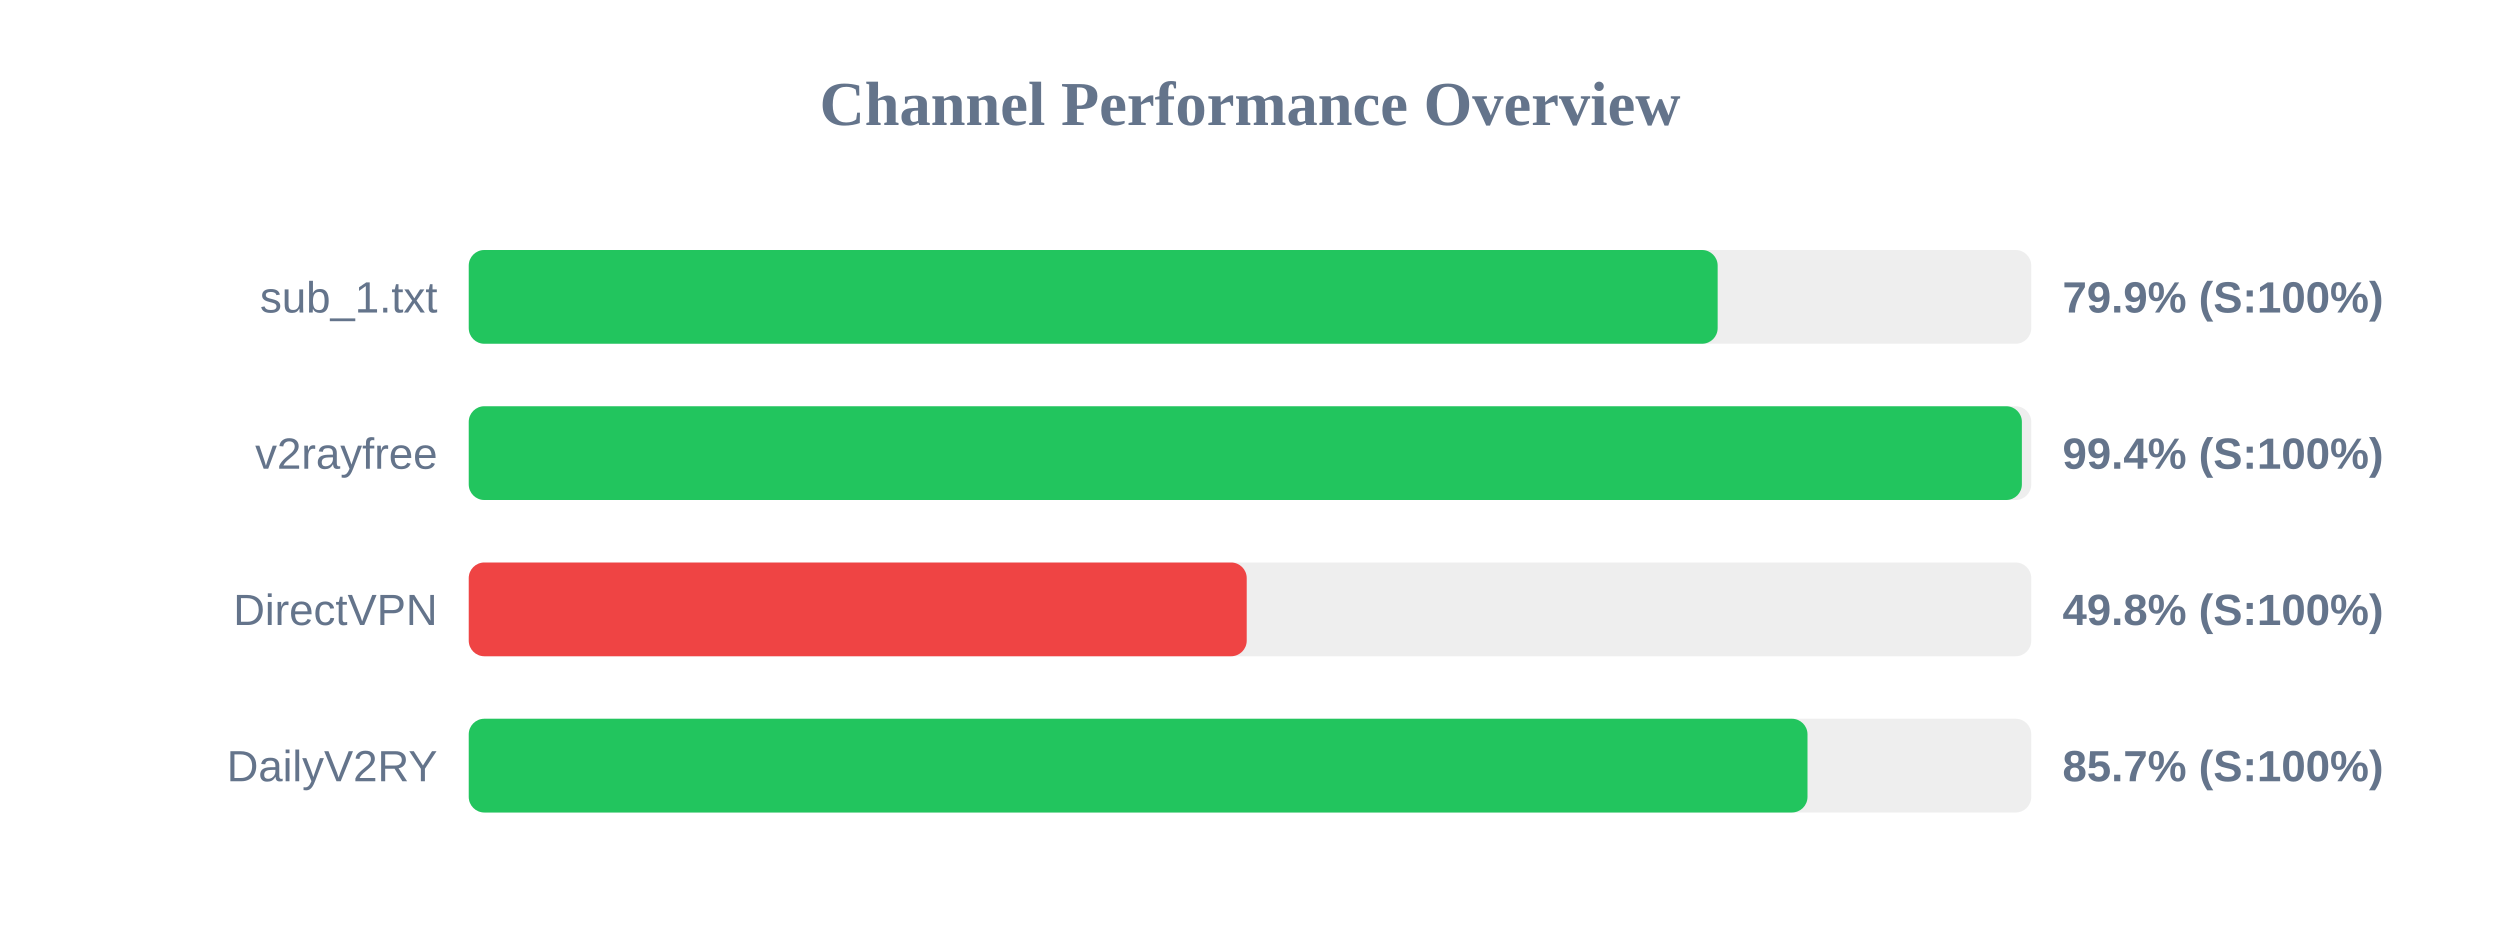
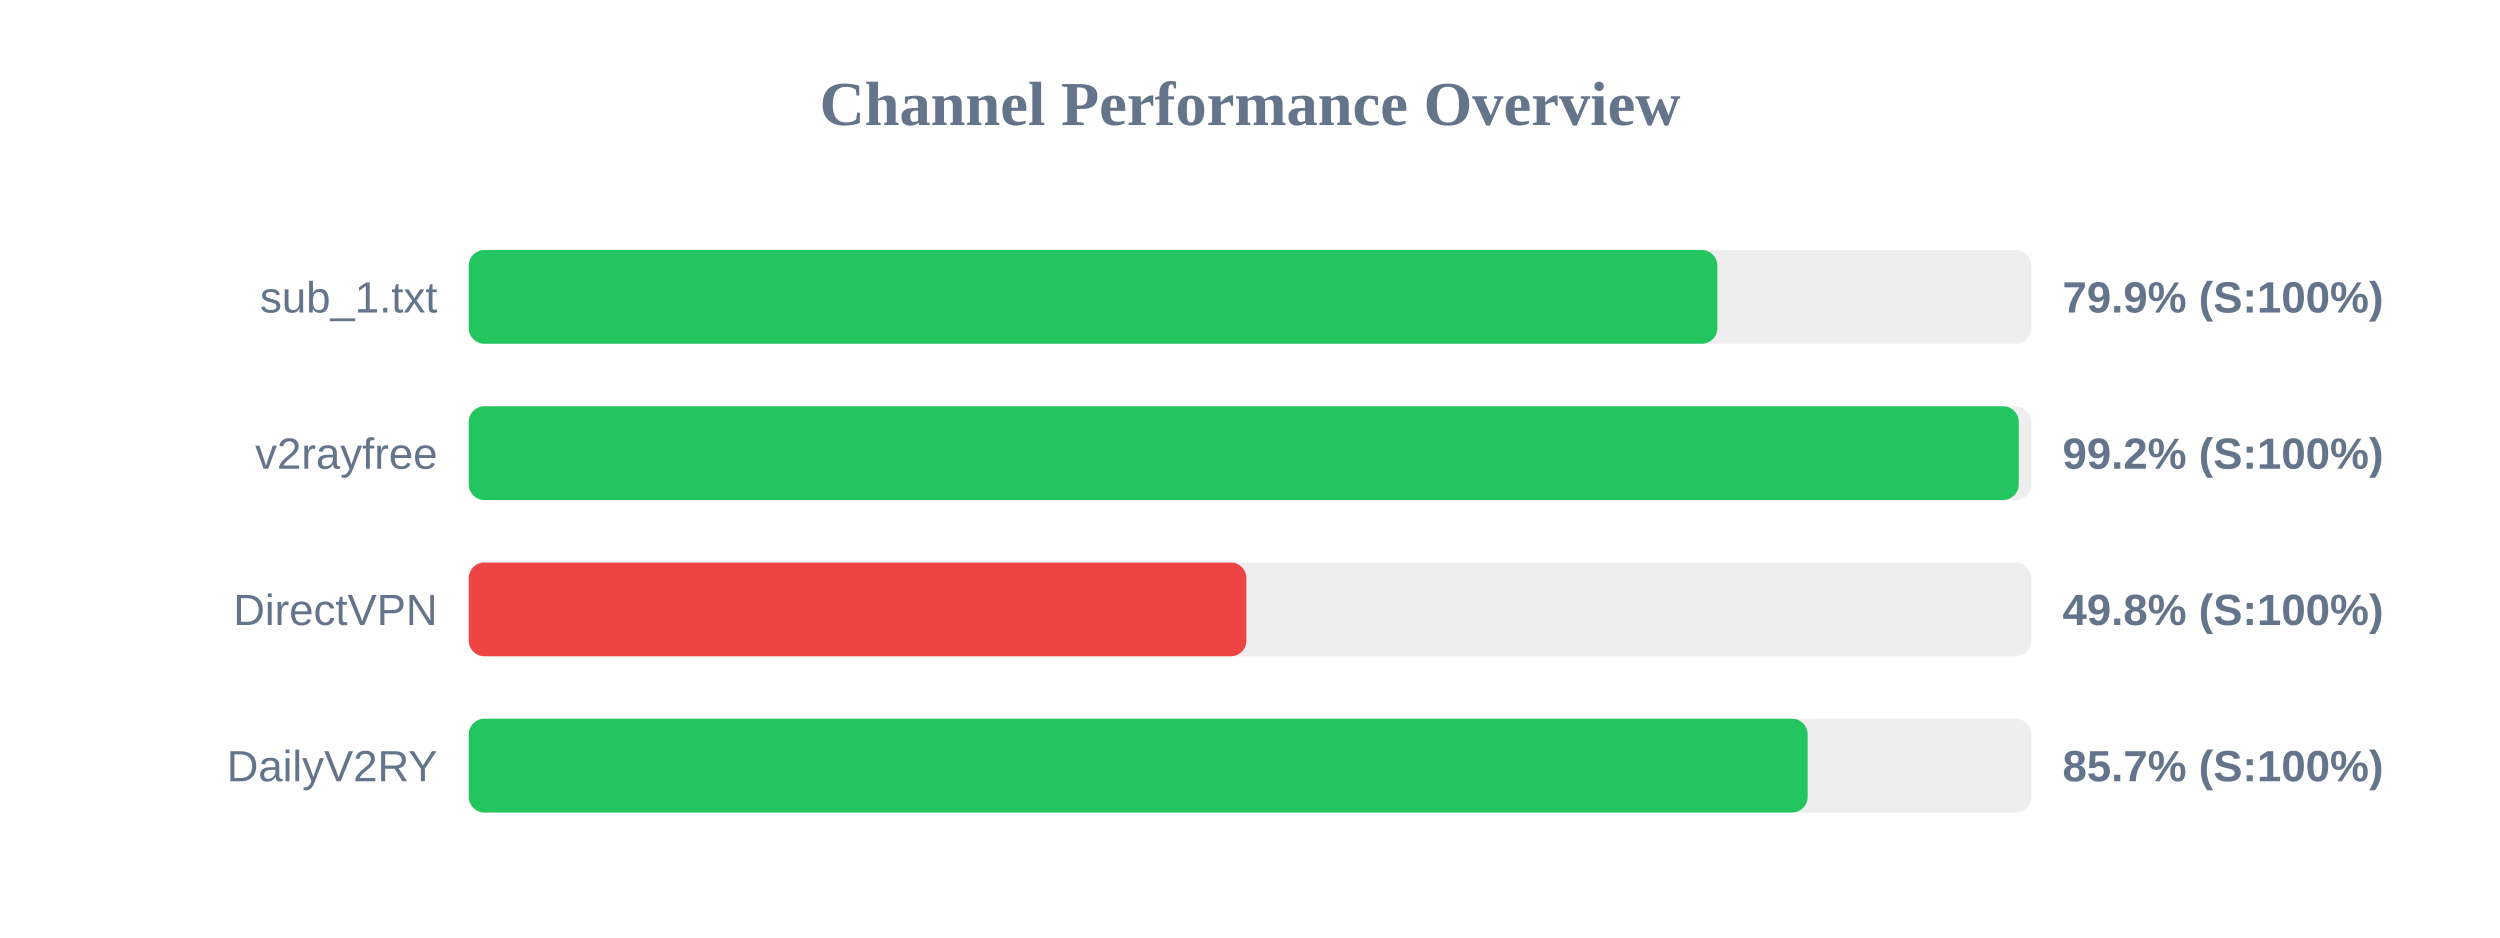
<svg xmlns="http://www.w3.org/2000/svg" width="800" height="300" version="1.1">
  <style>
        .row { font: 14px Arial; fill: #64748b; }
        .score { font: bold 14px Arial; fill: #64748b; }
    </style>
  <text x="400" y="40" text-anchor="middle" font-size="20px" font-weight="bold" fill="#64748b">Channel Performance Overview</text>
  <rect x="150" y="80" width="500" height="30" fill="#eee" rx="5" />
-   <rect x="150" y="80" width="399.65" height="30" fill="#22c55e" rx="5" />
+   <rect x="150" y="80" width="399.55" height="30" fill="#22c55e" rx="5" />
  <text x="140" y="100" text-anchor="end" class="row">sub_1.txt</text>
  <text x="660" y="100" text-anchor="start" class="score">79.9% (S:100%)</text>
  <rect x="150" y="130" width="500" height="30" fill="#eee" rx="5" />
-   <rect x="150" y="130" width="497.0" height="30" fill="#22c55e" rx="5" />
+   <rect x="150" y="130" width="496.0" height="30" fill="#22c55e" rx="5" />
  <text x="140" y="150" text-anchor="end" class="row">v2rayfree</text>
-   <text x="660" y="150" text-anchor="start" class="score">99.4% (S:100%)</text>
+   <text x="660" y="150" text-anchor="start" class="score">99.2% (S:100%)</text>
  <rect x="150" y="180" width="500" height="30" fill="#eee" rx="5" />
-   <rect x="150" y="180" width="248.95" height="30" fill="#ef4444" rx="5" />
+   <rect x="150" y="180" width="248.85" height="30" fill="#ef4444" rx="5" />
  <text x="140" y="200" text-anchor="end" class="row">DirectVPN</text>
  <text x="660" y="200" text-anchor="start" class="score">49.8% (S:100%)</text>
  <rect x="150" y="230" width="500" height="30" fill="#eee" rx="5" />
-   <rect x="150" y="230" width="428.4" height="30" fill="#22c55e" rx="5" />
+   <rect x="150" y="230" width="428.45" height="30" fill="#22c55e" rx="5" />
  <text x="140" y="250" text-anchor="end" class="row">DailyV2RY</text>
  <text x="660" y="250" text-anchor="start" class="score">85.7% (S:100%)</text>
</svg>
